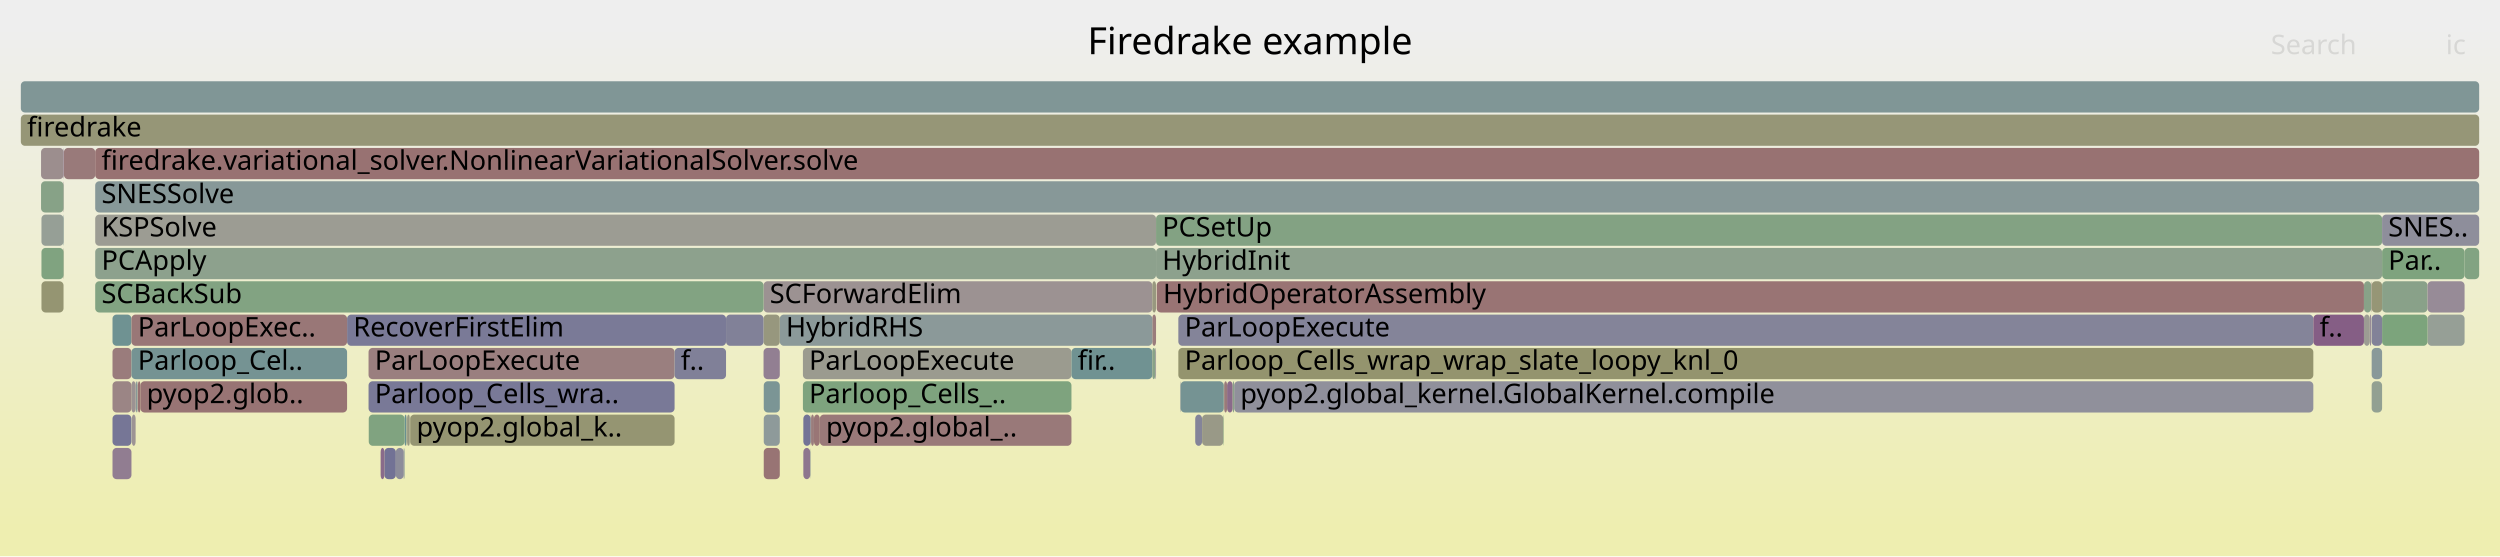
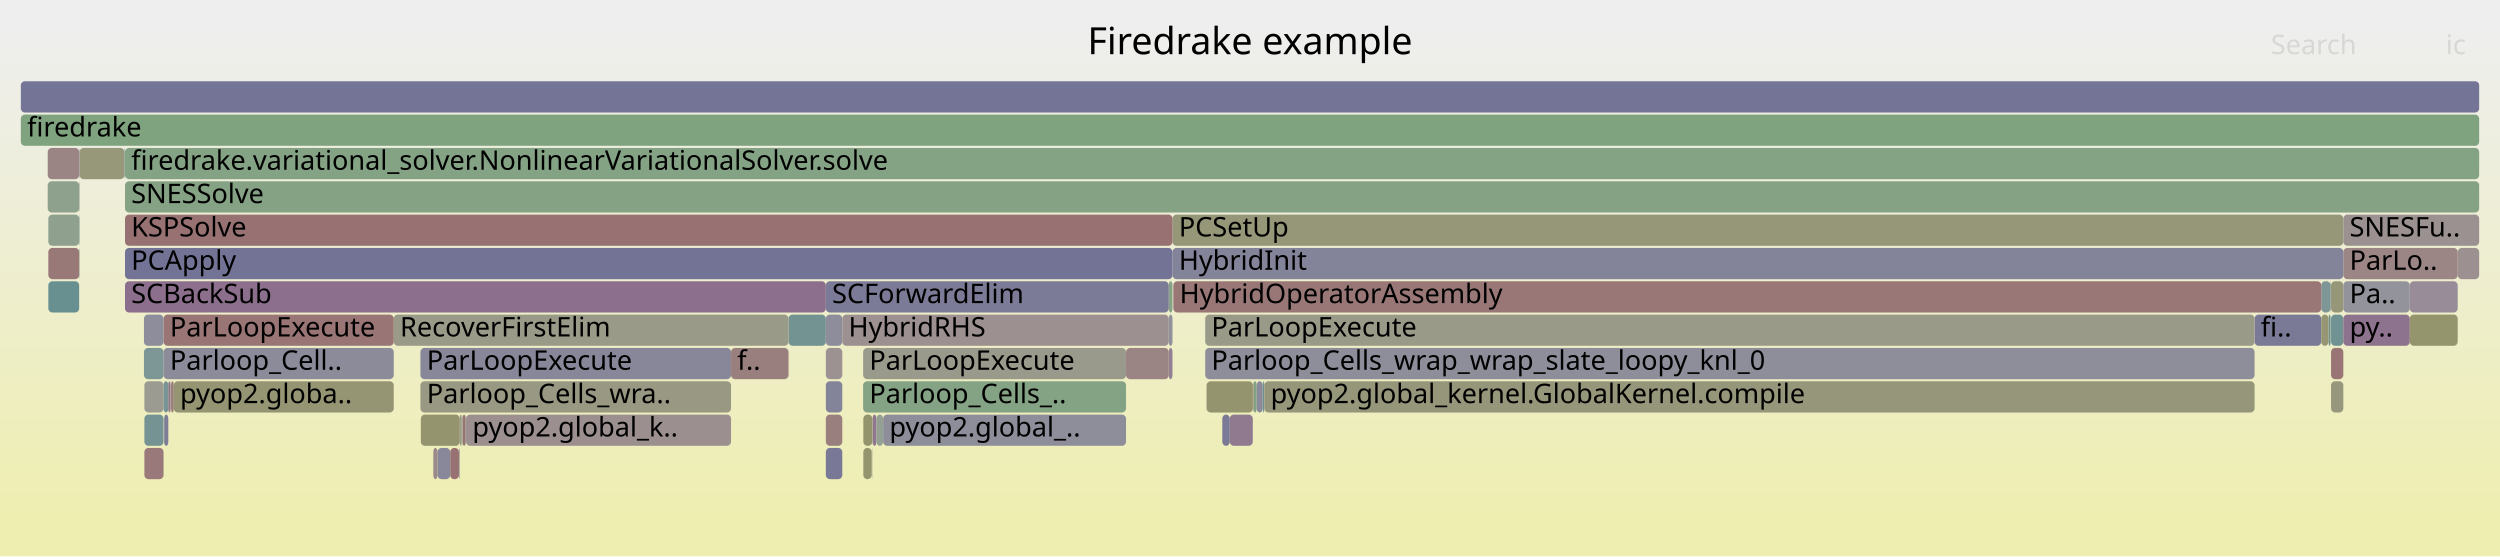
<svg xmlns="http://www.w3.org/2000/svg" version="1.1" width="1200" height="267" viewBox="0 0 1200 267">
  <defs>
    <linearGradient id="background" y1="0" y2="1" x1="0" x2="0">
      <stop stop-color="#eeeeee" offset="5%" />
      <stop stop-color="#eeeeb0" offset="95%" />
    </linearGradient>
  </defs>
  <style type="text/css">
	text { font-family:Verdana; font-size:13px; fill:rgb(0,0,0); }
	#search, #ignorecase { opacity:0.1; cursor:pointer; }
	#search:hover, #search.show, #ignorecase:hover, #ignorecase.show { opacity:1; }
	#subtitle { text-anchor:middle; font-color:rgb(160,160,160); }
	#title { text-anchor:middle; font-size:18px}
	#unzoom { cursor:pointer; }
	#frames &gt; *:hover { stroke:black; stroke-width:0.5; cursor:pointer; }
	.hide { display:none; }
	.parent { opacity:0.5; }
</style>
  <rect x="0.0" y="0" width="1200.0" height="267.0" fill="url(#background)" />
  <text id="title" x="600.00" y="26">Firedrake example</text>
  <text id="details" x="10.00" y="249"> </text>
  <text id="unzoom" x="10.00" y="26" class="hide">Reset Zoom</text>
  <text id="search" x="1090.00" y="26">Search</text>
  <text id="ignorecase" x="1174.00" y="26">ic</text>
  <text id="matched" x="1090.00" y="249"> </text>
  <g id="frames">
    <g>
-       <rect x="30.5" y="87" width="0.2" height="15.0" fill="rgb(155.01,135.078,135.078)" rx="2" ry="2" />
-       <text x="33.55" y="97.5" />
-     </g>
-     <g>
-       <rect x="166.6" y="151" width="181.9" height="15.0" fill="rgb(122.09,122.09,151.05)" rx="2" ry="2" />
-       <text x="169.61" y="161.5">RecoverFirstElim</text>
-     </g>
-     <g>
-       <rect x="389.3" y="199" width="1.4" height="15.0" fill="rgb(153.718,125.171,125.171)" rx="2" ry="2" />
-       <text x="392.26" y="209.5" />
-     </g>
-     <g>
-       <rect x="184.5" y="215" width="5.5" height="15.0" fill="rgb(113.729,113.729,149.431)" rx="2" ry="2" />
-       <text x="187.50" y="225.5" />
-     </g>
-     <g>
-       <rect x="194.2" y="199" width="0.8" height="15.0" fill="rgb(104.334,144.087,144.087)" rx="2" ry="2" />
-       <text x="197.15" y="209.5" />
-     </g>
-     <g>
-       <rect x="390.7" y="199" width="2.8" height="15.0" fill="rgb(152.812,118.226,118.226)" rx="2" ry="2" />
-       <text x="393.74" y="209.5" />
-     </g>
-     <g>
-       <rect x="1134.7" y="151" width="2.8" height="15.0" fill="rgb(155.645,155.645,146.589)" rx="2" ry="2" />
-       <text x="1137.72" y="161.5" />
-     </g>
-     <g>
-       <rect x="176.9" y="183" width="146.9" height="15.0" fill="rgb(120.809,120.809,150.802)" rx="2" ry="2" />
-       <text x="179.90" y="193.5">Parloop_Cells_wra..</text>
-     </g>
-     <g>
-       <rect x="554.9" y="103" width="588.5" height="15.0" fill="rgb(131.347,162.339,131.347)" rx="2" ry="2" />
-       <text x="557.86" y="113.5">PCSetUp</text>
-     </g>
-     <g>
-       <rect x="19.9" y="135" width="10.6" height="15.0" fill="rgb(148.99,148.99,114.338)" rx="2" ry="2" />
-       <text x="22.86" y="145.5" />
-     </g>
-     <g>
-       <rect x="30.5" y="103" width="0.2" height="15.0" fill="rgb(114.87,146.818,146.818)" rx="2" ry="2" />
-       <text x="33.55" y="113.5" />
-     </g>
-     <g>
-       <rect x="54.0" y="151" width="9.1" height="15.0" fill="rgb(111.097,145.84,145.84)" rx="2" ry="2" />
-       <text x="57.01" y="161.5" />
-     </g>
-     <g>
-       <rect x="63.1" y="151" width="103.5" height="15.0" fill="rgb(152.862,118.611,118.611)" rx="2" ry="2" />
-       <text x="66.15" y="161.5">ParLoopExec..</text>
-     </g>
-     <g>
-       <rect x="30.7" y="71" width="15.0" height="15.0" fill="rgb(153.274,121.767,121.767)" rx="2" ry="2" />
-       <text x="33.72" y="81.5" />
-     </g>
-     <g>
-       <rect x="45.7" y="87" width="1144.3" height="15.0" fill="rgb(135.354,152.129,152.129)" rx="2" ry="2" />
-       <text x="48.73" y="97.5">SNESSolve</text>
-     </g>
-     <g>
-       <rect x="176.9" y="167" width="146.9" height="15.0" fill="rgb(153.917,126.694,126.694)" rx="2" ry="2" />
-       <text x="179.90" y="177.5">ParLoopExecute</text>
-     </g>
-     <g>
-       <rect x="63.3" y="199" width="1.8" height="15.0" fill="rgb(156.674,147.837,147.837)" rx="2" ry="2" />
-       <text x="66.35" y="209.5" />
-     </g>
-     <g>
-       <rect x="366.6" y="215" width="7.7" height="15.0" fill="rgb(152.474,115.631,115.631)" rx="2" ry="2" />
-       <text x="369.61" y="225.5" />
-     </g>
-     <g>
-       <rect x="1138.4" y="135" width="5.0" height="15.0" fill="rgb(149.684,149.684,117.702)" rx="2" ry="2" />
-       <text x="1141.41" y="145.5" />
-     </g>
-     <g>
-       <rect x="195.0" y="199" width="0.1" height="15.0" fill="rgb(130.554,162.468,130.554)" rx="2" ry="2" />
-       <text x="197.97" y="209.5" />
-     </g>
-     <g>
-       <rect x="195.1" y="199" width="0.2" height="15.0" fill="rgb(153.453,153.453,135.966)" rx="2" ry="2" />
-       <text x="198.15" y="209.5" />
-     </g>
-     <g>
-       <rect x="366.5" y="167" width="7.8" height="15.0" fill="rgb(146.026,127.317,146.026)" rx="2" ry="2" />
-       <text x="369.47" y="177.5" />
-     </g>
-     <g>
-       <rect x="366.6" y="183" width="7.7" height="15.0" fill="rgb(122.778,148.868,148.868)" rx="2" ry="2" />
-       <text x="369.61" y="193.5" />
-     </g>
-     <g>
-       <rect x="589.0" y="183" width="2.7" height="15.0" fill="rgb(137.813,106.272,137.813)" rx="2" ry="2" />
-       <text x="592.00" y="193.5" />
-     </g>
-     <g>
-       <rect x="177.0" y="199" width="17.2" height="15.0" fill="rgb(127.577,162.953,127.577)" rx="2" ry="2" />
-       <text x="180.03" y="209.5" />
-     </g>
-     <g>
-       <rect x="1143.4" y="119" width="39.6" height="15.0" fill="rgb(126.332,163.155,126.332)" rx="2" ry="2" />
-       <text x="1146.36" y="129.5">Par..</text>
-     </g>
-     <g>
-       <rect x="19.7" y="71" width="10.8" height="15.0" fill="rgb(155.97,142.438,142.438)" rx="2" ry="2" />
-       <text x="22.67" y="81.5" />
-     </g>
-     <g>
-       <rect x="54.0" y="215" width="9.1" height="15.0" fill="rgb(145.267,125.372,145.267)" rx="2" ry="2" />
-       <text x="57.01" y="225.5" />
-     </g>
-     <g>
-       <rect x="587.4" y="183" width="0.1" height="15.0" fill="rgb(153.083,153.083,134.169)" rx="2" ry="2" />
-       <text x="590.38" y="193.5" />
-     </g>
-     <g>
-       <rect x="66.0" y="183" width="0.1" height="15.0" fill="rgb(126.609,149.861,149.861)" rx="2" ry="2" />
-       <text x="69.00" y="193.5" />
-     </g>
-     <g>
-       <rect x="573.7" y="199" width="3.3" height="15.0" fill="rgb(131.966,131.966,152.961)" rx="2" ry="2" />
-       <text x="576.67" y="209.5" />
-     </g>
-     <g>
-       <rect x="1183.0" y="119" width="7.0" height="15.0" fill="rgb(130.108,162.541,130.108)" rx="2" ry="2" />
-       <text x="1185.97" y="129.5" />
-     </g>
-     <g>
-       <rect x="565.6" y="151" width="544.8" height="15.0" fill="rgb(131.572,131.572,152.885)" rx="2" ry="2" />
-       <text x="568.62" y="161.5">ParLoopExecute</text>
-     </g>
-     <g>
-       <rect x="555.2" y="135" width="579.5" height="15.0" fill="rgb(152.584,116.475,116.475)" rx="2" ry="2" />
-       <text x="558.25" y="145.5">HybridOperatorAssembly</text>
-     </g>
-     <g>
-       <rect x="10.0" y="55" width="1180.0" height="15.0" fill="rgb(149.905,149.905,118.772)" rx="2" ry="2" />
+       <rect x="201.8" y="183" width="149.1" height="15.0" fill="rgb(152.477,152.477,131.233)" rx="2" ry="2" />
+       <text x="204.85" y="193.5">Parloop_Cells_wra..</text>
+     </g>
+     <g>
+       <rect x="1179.7" y="119" width="10.3" height="15.0" fill="rgb(156.201,144.207,144.207)" rx="2" ry="2" />
+       <text x="1182.67" y="129.5" />
+     </g>
+     <g>
+       <rect x="22.9" y="87" width="15.1" height="15.0" fill="rgb(141.103,160.751,141.103)" rx="2" ry="2" />
+       <text x="25.89" y="97.5" />
+     </g>
+     <g>
+       <rect x="69.3" y="199" width="9.2" height="15.0" fill="rgb(116.954,147.359,147.359)" rx="2" ry="2" />
+       <text x="72.26" y="209.5" />
+     </g>
+     <g>
+       <rect x="396.4" y="167" width="7.9" height="15.0" fill="rgb(156.442,146.053,146.053)" rx="2" ry="2" />
+       <text x="399.39" y="177.5" />
+     </g>
+     <g>
+       <rect x="60.0" y="71" width="1130.0" height="15.0" fill="rgb(131.844,162.258,131.844)" rx="2" ry="2" />
+       <text x="62.98" y="81.5">firedrake.variational_solver.NonlinearVariationalSolver.solve</text>
+     </g>
+     <g>
+       <rect x="561.0" y="135" width="1.8" height="15.0" fill="rgb(134.641,161.803,134.641)" rx="2" ry="2" />
+       <text x="564.03" y="145.5" />
+     </g>
+     <g>
+       <rect x="59.9" y="71" width="0.1" height="15.0" fill="rgb(153.477,153.477,136.08)" rx="2" ry="2" />
+       <text x="62.86" y="81.5" />
+     </g>
+     <g>
+       <rect x="1118.9" y="151" width="5.9" height="15.0" fill="rgb(111.775,146.016,146.016)" rx="2" ry="2" />
+       <text x="1121.94" y="161.5" />
+     </g>
+     <g>
+       <rect x="216.1" y="215" width="4.2" height="15.0" fill="rgb(152.276,114.114,114.114)" rx="2" ry="2" />
+       <text x="219.07" y="225.5" />
+     </g>
+     <g>
+       <rect x="81.7" y="183" width="0.1" height="15.0" fill="rgb(155.661,140.067,140.067)" rx="2" ry="2" />
+       <text x="84.66" y="193.5" />
+     </g>
+     <g>
+       <rect x="1156.7" y="151" width="23.0" height="15.0" fill="rgb(147.913,147.913,109.115)" rx="2" ry="2" />
+       <text x="1159.70" y="161.5" />
+     </g>
+     <g>
+       <rect x="378.5" y="151" width="17.9" height="15.0" fill="rgb(115.249,146.916,146.916)" rx="2" ry="2" />
+       <text x="381.54" y="161.5" />
+     </g>
+     <g>
+       <rect x="69.3" y="183" width="9.2" height="15.0" fill="rgb(155.279,155.279,144.812)" rx="2" ry="2" />
+       <text x="72.26" y="193.5" />
+     </g>
+     <g>
+       <rect x="562.8" y="103" width="562.0" height="15.0" fill="rgb(150.177,150.177,120.087)" rx="2" ry="2" />
+       <text x="565.84" y="113.5">PCSetUp</text>
+     </g>
+     <g>
+       <rect x="601.7" y="183" width="1.5" height="15.0" fill="rgb(128.996,162.722,128.996)" rx="2" ry="2" />
+       <text x="604.69" y="193.5" />
+     </g>
+     <g>
+       <rect x="69.1" y="167" width="9.4" height="15.0" fill="rgb(125.336,149.532,149.532)" rx="2" ry="2" />
+       <text x="72.09" y="177.5" />
+     </g>
+     <g>
+       <rect x="418.7" y="199" width="0.1" height="15.0" fill="rgb(139.665,153.247,153.247)" rx="2" ry="2" />
+       <text x="421.66" y="209.5" />
+     </g>
+     <g>
+       <rect x="23.2" y="119" width="14.8" height="15.0" fill="rgb(153.104,120.466,120.466)" rx="2" ry="2" />
+       <text x="26.20" y="129.5" />
+     </g>
+     <g>
+       <rect x="23.2" y="135" width="14.8" height="15.0" fill="rgb(104.23,144.06,144.06)" rx="2" ry="2" />
+       <text x="26.20" y="145.5" />
+     </g>
+     <g>
+       <rect x="81.8" y="183" width="0.2" height="15.0" fill="rgb(155.179,136.37,136.37)" rx="2" ry="2" />
+       <text x="84.85" y="193.5" />
+     </g>
+     <g>
+       <rect x="606.2" y="183" width="0.7" height="15.0" fill="rgb(108.226,145.096,145.096)" rx="2" ry="2" />
+       <text x="609.23" y="193.5" />
+     </g>
+     <g>
+       <rect x="38.0" y="71" width="0.2" height="15.0" fill="rgb(135.103,135.103,153.568)" rx="2" ry="2" />
+       <text x="40.96" y="81.5" />
+     </g>
+     <g>
+       <rect x="78.5" y="183" width="2.3" height="15.0" fill="rgb(120.444,148.263,148.263)" rx="2" ry="2" />
+       <text x="81.55" y="193.5" />
+     </g>
+     <g>
+       <rect x="579.1" y="183" width="0.1" height="15.0" fill="rgb(143.449,143.449,155.184)" rx="2" ry="2" />
+       <text x="582.09" y="193.5" />
+     </g>
+     <g>
+       <rect x="1118.9" y="135" width="5.9" height="15.0" fill="rgb(150.168,150.168,120.045)" rx="2" ry="2" />
+       <text x="1121.94" y="145.5" />
+     </g>
+     <g>
+       <rect x="221.8" y="199" width="0.1" height="15.0" fill="rgb(156.379,145.576,145.576)" rx="2" ry="2" />
+       <text x="224.77" y="209.5" />
+     </g>
+     <g>
+       <rect x="208.0" y="215" width="2.0" height="15.0" fill="rgb(155.45,138.452,138.452)" rx="2" ry="2" />
+       <text x="211.02" y="225.5" />
+     </g>
+     <g>
+       <rect x="414.3" y="167" width="126.2" height="15.0" fill="rgb(154.252,154.252,139.835)" rx="2" ry="2" />
+       <text x="417.29" y="177.5">ParLoopExecute</text>
+     </g>
+     <g>
+       <rect x="603.2" y="183" width="2.9" height="15.0" fill="rgb(137.796,137.796,154.089)" rx="2" ry="2" />
+       <text x="606.19" y="193.5" />
+     </g>
+     <g>
+       <rect x="579.2" y="183" width="22.2" height="15.0" fill="rgb(148.335,148.335,111.161)" rx="2" ry="2" />
+       <text x="582.22" y="193.5" />
+     </g>
+     <g>
+       <rect x="1114.2" y="135" width="4.5" height="15.0" fill="rgb(126.106,149.731,149.731)" rx="2" ry="2" />
+       <text x="1117.20" y="145.5" />
+     </g>
+     <g>
+       <rect x="1082.2" y="151" width="32.0" height="15.0" fill="rgb(122.214,122.214,151.074)" rx="2" ry="2" />
+       <text x="1085.16" y="161.5">fi..</text>
+     </g>
+     <g>
+       <rect x="60.0" y="103" width="502.8" height="15.0" fill="rgb(152.225,113.725,113.725)" rx="2" ry="2" />
+       <text x="62.98" y="113.5">KSPSolve</text>
+     </g>
+     <g>
+       <rect x="601.6" y="183" width="0.1" height="15.0" fill="rgb(152.987,119.564,119.564)" rx="2" ry="2" />
+       <text x="604.56" y="193.5" />
+     </g>
+     <g>
+       <rect x="540.5" y="167" width="20.5" height="15.0" fill="rgb(154.593,131.882,131.882)" rx="2" ry="2" />
+       <text x="543.55" y="177.5" />
+     </g>
+     <g>
+       <rect x="1118.9" y="183" width="5.9" height="15.0" fill="rgb(151.472,151.472,126.365)" rx="2" ry="2" />
+       <text x="1121.94" y="193.5" />
+     </g>
+     <g>
+       <rect x="80.8" y="183" width="0.9" height="15.0" fill="rgb(141.391,115.44,141.391)" rx="2" ry="2" />
+       <text x="83.81" y="193.5" />
+     </g>
+     <g>
+       <rect x="202.0" y="199" width="18.7" height="15.0" fill="rgb(148.015,148.015,109.613)" rx="2" ry="2" />
+       <text x="204.98" y="209.5" />
+     </g>
+     <g>
+       <rect x="606.1" y="183" width="0.1" height="15.0" fill="rgb(122.447,148.783,148.783)" rx="2" ry="2" />
+       <text x="609.11" y="193.5" />
+     </g>
+     <g>
+       <rect x="38.2" y="71" width="21.5" height="15.0" fill="rgb(150.511,150.511,121.709)" rx="2" ry="2" />
+       <text x="41.19" y="81.5" />
+     </g>
+     <g>
+       <rect x="561.0" y="151" width="1.8" height="15.0" fill="rgb(145.193,145.193,155.521)" rx="2" ry="2" />
+       <text x="564.03" y="161.5" />
+     </g>
+     <g>
+       <rect x="220.7" y="199" width="0.9" height="15.0" fill="rgb(154.415,154.415,140.626)" rx="2" ry="2" />
+       <text x="223.69" y="209.5" />
+     </g>
+     <g>
+       <rect x="201.8" y="167" width="149.1" height="15.0" fill="rgb(134.569,134.569,153.465)" rx="2" ry="2" />
+       <text x="204.85" y="177.5">ParLoopExecute</text>
+     </g>
+     <g>
+       <rect x="1124.8" y="103" width="65.2" height="15.0" fill="rgb(156.243,144.527,144.527)" rx="2" ry="2" />
+       <text x="1127.79" y="113.5">SNESFu..</text>
+     </g>
+     <g>
+       <rect x="601.4" y="183" width="0.2" height="15.0" fill="rgb(155.31,137.38,137.38)" rx="2" ry="2" />
+       <text x="604.43" y="193.5" />
+     </g>
+     <g>
+       <rect x="189.0" y="151" width="189.5" height="15.0" fill="rgb(153.556,153.556,136.462)" rx="2" ry="2" />
+       <text x="192.01" y="161.5">RecoverFirstElim</text>
+     </g>
+     <g>
+       <rect x="38.0" y="119" width="0.2" height="15.0" fill="rgb(140.655,160.824,140.655)" rx="2" ry="2" />
+       <text x="40.96" y="129.5" />
+     </g>
+     <g>
+       <rect x="220.3" y="215" width="0.2" height="15.0" fill="rgb(156.304,144.997,144.997)" rx="2" ry="2" />
+       <text x="223.32" y="225.5" />
+     </g>
+     <g>
+       <rect x="414.4" y="215" width="4.0" height="15.0" fill="rgb(147.949,147.949,109.29)" rx="2" ry="2" />
+       <text x="417.41" y="225.5" />
+     </g>
+     <g>
+       <rect x="396.4" y="135" width="164.6" height="15.0" fill="rgb(123.139,123.139,151.253)" rx="2" ry="2" />
+       <text x="399.39" y="145.5">SCForwardElim</text>
+     </g>
+     <g>
+       <rect x="221.6" y="199" width="0.2" height="15.0" fill="rgb(155.437,138.351,138.351)" rx="2" ry="2" />
+       <text x="224.58" y="209.5" />
+     </g>
+     <g>
+       <rect x="22.9" y="71" width="15.1" height="15.0" fill="rgb(154.658,132.375,132.375)" rx="2" ry="2" />
+       <text x="25.89" y="81.5" />
+     </g>
+     <g>
+       <rect x="1117.7" y="151" width="1.0" height="15.0" fill="rgb(111.1,145.841,145.841)" rx="2" ry="2" />
+       <text x="1120.65" y="161.5" />
+     </g>
+     <g>
+       <rect x="60.0" y="135" width="336.4" height="15.0" fill="rgb(139.806,111.378,139.806)" rx="2" ry="2" />
+       <text x="62.98" y="145.5">SCBackSub</text>
+     </g>
+     <g>
+       <rect x="1124.8" y="151" width="31.9" height="15.0" fill="rgb(141.08,114.643,141.08)" rx="2" ry="2" />
+       <text x="1127.79" y="161.5">py..</text>
+     </g>
+     <g>
+       <rect x="38.0" y="87" width="0.2" height="15.0" fill="rgb(154.389,154.389,140.503)" rx="2" ry="2" />
+       <text x="40.96" y="97.5" />
+     </g>
+     <g>
+       <rect x="1124.8" y="119" width="54.9" height="15.0" fill="rgb(154.739,132.999,132.999)" rx="2" ry="2" />
+       <text x="1127.79" y="129.5">ParLo..</text>
+     </g>
+     <g>
+       <rect x="69.3" y="215" width="9.2" height="15.0" fill="rgb(153.157,120.869,120.869)" rx="2" ry="2" />
+       <text x="72.26" y="225.5" />
+     </g>
+     <g>
+       <rect x="414.3" y="183" width="126.2" height="15.0" fill="rgb(131.819,162.262,131.819)" rx="2" ry="2" />
+       <text x="417.29" y="193.5">Parloop_Cells_..</text>
+     </g>
+     <g>
+       <rect x="78.8" y="199" width="2.0" height="15.0" fill="rgb(125.185,125.185,151.649)" rx="2" ry="2" />
+       <text x="81.78" y="209.5" />
+     </g>
+     <g>
+       <rect x="414.4" y="199" width="4.3" height="15.0" fill="rgb(147.768,147.768,108.417)" rx="2" ry="2" />
+       <text x="417.41" y="209.5" />
+     </g>
+     <g>
+       <rect x="562.8" y="119" width="562.0" height="15.0" fill="rgb(130.881,130.881,152.751)" rx="2" ry="2" />
+       <text x="565.84" y="129.5">HybridInit</text>
+     </g>
+     <g>
+       <rect x="78.5" y="151" width="110.5" height="15.0" fill="rgb(152.707,117.423,117.423)" rx="2" ry="2" />
+       <text x="81.55" y="161.5">ParLoopExecute</text>
+     </g>
+     <g>
+       <rect x="1156.7" y="135" width="23.0" height="15.0" fill="rgb(151.15,140.447,151.15)" rx="2" ry="2" />
+       <text x="1159.70" y="145.5" />
+     </g>
+     <g>
+       <rect x="82.1" y="183" width="1.3" height="15.0" fill="rgb(153.439,123.03,123.03)" rx="2" ry="2" />
+       <text x="85.13" y="193.5" />
+     </g>
+     <g>
+       <rect x="423.9" y="199" width="116.6" height="15.0" fill="rgb(141.562,141.562,154.819)" rx="2" ry="2" />
+       <text x="426.91" y="209.5">pyop2.global_..</text>
+     </g>
+     <g>
+       <rect x="223.4" y="199" width="0.3" height="15.0" fill="rgb(141.972,141.972,154.898)" rx="2" ry="2" />
+       <text x="226.40" y="209.5" />
+     </g>
+     <g>
+       <rect x="60.0" y="87" width="1130.0" height="15.0" fill="rgb(132.978,162.073,132.978)" rx="2" ry="2" />
+       <text x="62.98" y="97.5">SNESSolve</text>
+     </g>
+     <g>
+       <rect x="418.9" y="199" width="1.8" height="15.0" fill="rgb(143.329,120.405,143.329)" rx="2" ry="2" />
+       <text x="421.94" y="209.5" />
+     </g>
+     <g>
+       <rect x="59.7" y="71" width="0.2" height="15.0" fill="rgb(116.066,147.128,147.128)" rx="2" ry="2" />
+       <text x="62.72" y="81.5" />
+     </g>
+     <g>
+       <rect x="418.5" y="215" width="0.2" height="15.0" fill="rgb(155.513,155.513,145.949)" rx="2" ry="2" />
+       <text x="421.53" y="225.5" />
+     </g>
+     <g>
+       <rect x="78.5" y="167" width="110.5" height="15.0" fill="rgb(139.414,139.414,154.403)" rx="2" ry="2" />
+       <text x="81.55" y="177.5">Parloop_Cell..</text>
+     </g>
+     <g>
+       <rect x="590.3" y="199" width="11.0" height="15.0" fill="rgb(143.862,121.77,143.862)" rx="2" ry="2" />
+       <text x="593.26" y="209.5" />
+     </g>
+     <g>
+       <rect x="396.4" y="183" width="7.9" height="15.0" fill="rgb(130.747,130.747,152.725)" rx="2" ry="2" />
+       <text x="399.39" y="193.5" />
+     </g>
+     <g>
+       <rect x="221.9" y="199" width="0.2" height="15.0" fill="rgb(128.705,162.769,128.705)" rx="2" ry="2" />
+       <text x="224.92" y="209.5" />
+     </g>
+     <g>
+       <rect x="578.5" y="151" width="503.7" height="15.0" fill="rgb(153.648,153.648,136.908)" rx="2" ry="2" />
+       <text x="581.47" y="161.5">ParLoopExecute</text>
+     </g>
+     <g>
+       <rect x="601.3" y="199" width="0.1" height="15.0" fill="rgb(124.187,124.187,151.455)" rx="2" ry="2" />
+       <text x="604.30" y="209.5" />
+     </g>
+     <g>
+       <rect x="38.0" y="103" width="0.2" height="15.0" fill="rgb(124.251,149.25,149.25)" rx="2" ry="2" />
+       <text x="40.96" y="113.5" />
+     </g>
+     <g>
+       <rect x="578.5" y="167" width="503.7" height="15.0" fill="rgb(142.395,142.395,154.98)" rx="2" ry="2" />
+       <text x="581.47" y="177.5">Parloop_Cells_wrap_wrap_slate_loopy_knl_0</text>
+     </g>
+     <g>
+       <rect x="23.2" y="103" width="14.8" height="15.0" fill="rgb(143.443,160.37,143.443)" rx="2" ry="2" />
+       <text x="26.20" y="113.5" />
+     </g>
+     <g>
+       <rect x="220.5" y="215" width="0.2" height="15.0" fill="rgb(137.847,137.847,154.099)" rx="2" ry="2" />
+       <text x="223.51" y="225.5" />
+     </g>
+     <g>
+       <rect x="418.4" y="215" width="0.1" height="15.0" fill="rgb(140.022,160.927,140.022)" rx="2" ry="2" />
+       <text x="421.38" y="225.5" />
+     </g>
+     <g>
+       <rect x="1118.9" y="167" width="5.9" height="15.0" fill="rgb(152.606,116.647,116.647)" rx="2" ry="2" />
+       <text x="1121.94" y="177.5" />
+     </g>
+     <g>
+       <rect x="561.0" y="167" width="1.8" height="15.0" fill="rgb(146.533,128.615,146.533)" rx="2" ry="2" />
+       <text x="564.03" y="177.5" />
+     </g>
+     <g>
+       <rect x="396.4" y="151" width="7.9" height="15.0" fill="rgb(141.241,141.241,154.756)" rx="2" ry="2" />
+       <text x="399.39" y="161.5" />
+     </g>
+     <g>
+       <rect x="210.0" y="215" width="6.1" height="15.0" fill="rgb(136.217,136.217,153.784)" rx="2" ry="2" />
+       <text x="213.04" y="225.5" />
+     </g>
+     <g>
+       <rect x="420.7" y="199" width="3.2" height="15.0" fill="rgb(148.099,159.612,148.099)" rx="2" ry="2" />
+       <text x="423.75" y="209.5" />
+     </g>
+     <g>
+       <rect x="222.1" y="199" width="1.3" height="15.0" fill="rgb(152.351,114.693,114.693)" rx="2" ry="2" />
+       <text x="225.08" y="209.5" />
+     </g>
+     <g>
+       <rect x="69.1" y="151" width="9.4" height="15.0" fill="rgb(141.011,141.011,154.712)" rx="2" ry="2" />
+       <text x="72.09" y="161.5" />
+     </g>
+     <g>
+       <rect x="563.2" y="135" width="551.0" height="15.0" fill="rgb(152.881,118.758,118.758)" rx="2" ry="2" />
+       <text x="566.21" y="145.5">HybridOperatorAssembly</text>
+     </g>
+     <g>
+       <rect x="350.9" y="167" width="27.6" height="15.0" fill="rgb(153.994,127.288,127.288)" rx="2" ry="2" />
+       <text x="353.88" y="177.5">f..</text>
+     </g>
+     <g>
+       <rect x="586.7" y="199" width="3.6" height="15.0" fill="rgb(121.87,121.87,151.007)" rx="2" ry="2" />
+       <text x="589.71" y="209.5" />
+     </g>
+     <g>
+       <rect x="1124.8" y="135" width="31.9" height="15.0" fill="rgb(147.266,147.266,155.922)" rx="2" ry="2" />
+       <text x="1127.79" y="145.5">Pa..</text>
+     </g>
+     <g>
+       <rect x="82.0" y="183" width="0.1" height="15.0" fill="rgb(137.335,161.364,137.335)" rx="2" ry="2" />
+       <text x="84.99" y="193.5" />
+     </g>
+     <g>
+       <rect x="1114.2" y="151" width="3.5" height="15.0" fill="rgb(149.569,149.569,117.144)" rx="2" ry="2" />
+       <text x="1117.20" y="161.5" />
+     </g>
+     <g>
+       <rect x="223.7" y="199" width="127.2" height="15.0" fill="rgb(155.986,142.56,142.56)" rx="2" ry="2" />
+       <text x="226.73" y="209.5">pyop2.global_k..</text>
+     </g>
+     <g>
+       <rect x="10.0" y="55" width="1180.0" height="15.0" fill="rgb(126.447,163.136,126.447)" rx="2" ry="2" />
      <text x="13.00" y="65.5">firedrake</text>
    </g>
    <g>
-       <rect x="45.7" y="119" width="509.2" height="15.0" fill="rgb(140.826,160.796,140.826)" rx="2" ry="2" />
-       <text x="48.73" y="129.5">PCApply</text>
-     </g>
-     <g>
-       <rect x="577.0" y="199" width="10.2" height="15.0" fill="rgb(153.333,153.333,135.384)" rx="2" ry="2" />
-       <text x="579.96" y="209.5" />
-     </g>
-     <g>
-       <rect x="194.0" y="215" width="0.2" height="15.0" fill="rgb(119.92,148.127,148.127)" rx="2" ry="2" />
-       <text x="196.97" y="225.5" />
-     </g>
-     <g>
-       <rect x="1137.5" y="151" width="0.7" height="15.0" fill="rgb(150.916,139.848,150.916)" rx="2" ry="2" />
-       <text x="1140.55" y="161.5" />
-     </g>
-     <g>
-       <rect x="592.4" y="183" width="518.0" height="15.0" fill="rgb(144.428,144.428,155.373)" rx="2" ry="2" />
-       <text x="595.35" y="193.5">pyop2.global_kernel.GlobalKernel.compile</text>
-     </g>
-     <g>
-       <rect x="54.0" y="199" width="9.1" height="15.0" fill="rgb(118.157,118.157,150.288)" rx="2" ry="2" />
-       <text x="57.01" y="209.5" />
-     </g>
-     <g>
-       <rect x="385.4" y="167" width="128.9" height="15.0" fill="rgb(154.851,154.851,142.738)" rx="2" ry="2" />
-       <text x="388.36" y="177.5">ParLoopExecute</text>
-     </g>
-     <g>
-       <rect x="1143.4" y="135" width="21.8" height="15.0" fill="rgb(137.062,161.409,137.062)" rx="2" ry="2" />
-       <text x="1146.36" y="145.5" />
-     </g>
-     <g>
-       <rect x="366.5" y="135" width="186.6" height="15.0" fill="rgb(156.396,145.703,145.703)" rx="2" ry="2" />
-       <text x="369.47" y="145.5">SCForwardElim</text>
-     </g>
-     <g>
-       <rect x="19.7" y="87" width="10.8" height="15.0" fill="rgb(134.955,161.752,134.955)" rx="2" ry="2" />
-       <text x="22.67" y="97.5" />
-     </g>
-     <g>
-       <rect x="587.2" y="199" width="0.2" height="15.0" fill="rgb(127.349,162.99,127.349)" rx="2" ry="2" />
-       <text x="590.23" y="209.5" />
-     </g>
-     <g>
-       <rect x="591.7" y="183" width="0.7" height="15.0" fill="rgb(138.004,161.255,138.004)" rx="2" ry="2" />
-       <text x="594.72" y="193.5" />
-     </g>
-     <g>
-       <rect x="389.1" y="199" width="0.2" height="15.0" fill="rgb(152.363,152.363,130.684)" rx="2" ry="2" />
-       <text x="392.14" y="209.5" />
-     </g>
-     <g>
-       <rect x="566.5" y="183" width="0.2" height="15.0" fill="rgb(133.56,133.56,153.27)" rx="2" ry="2" />
-       <text x="569.54" y="193.5" />
-     </g>
-     <g>
-       <rect x="389.0" y="215" width="0.1" height="15.0" fill="rgb(134.909,152.014,152.014)" rx="2" ry="2" />
-       <text x="392.01" y="225.5" />
-     </g>
-     <g>
-       <rect x="54.0" y="167" width="9.1" height="15.0" fill="rgb(153.596,124.238,124.238)" rx="2" ry="2" />
-       <text x="57.01" y="177.5" />
-     </g>
-     <g>
-       <rect x="587.5" y="183" width="0.1" height="15.0" fill="rgb(154.644,154.644,141.737)" rx="2" ry="2" />
-       <text x="590.50" y="193.5" />
-     </g>
-     <g>
-       <rect x="1138.2" y="135" width="0.2" height="15.0" fill="rgb(153.614,124.372,124.372)" rx="2" ry="2" />
-       <text x="1141.20" y="145.5" />
-     </g>
-     <g>
-       <rect x="195.4" y="199" width="1.2" height="15.0" fill="rgb(152.253,152.253,130.147)" rx="2" ry="2" />
-       <text x="198.43" y="209.5" />
-     </g>
-     <g>
-       <rect x="63.1" y="167" width="103.5" height="15.0" fill="rgb(116.672,147.285,147.285)" rx="2" ry="2" />
-       <text x="66.15" y="177.5">Parloop_Cel..</text>
-     </g>
-     <g>
-       <rect x="366.5" y="151" width="7.8" height="15.0" fill="rgb(151.39,151.39,125.966)" rx="2" ry="2" />
-       <text x="369.47" y="161.5" />
-     </g>
-     <g>
-       <rect x="587.6" y="183" width="1.4" height="15.0" fill="rgb(153.33,122.197,122.197)" rx="2" ry="2" />
-       <text x="590.64" y="193.5" />
-     </g>
-     <g>
-       <rect x="196.6" y="199" width="0.3" height="15.0" fill="rgb(152.508,152.508,131.384)" rx="2" ry="2" />
-       <text x="199.65" y="209.5" />
-     </g>
-     <g>
-       <rect x="1110.4" y="151" width="24.3" height="15.0" fill="rgb(132.915,93.72,132.915)" rx="2" ry="2" />
-       <text x="1113.39" y="161.5">f..</text>
-     </g>
-     <g>
-       <rect x="385.6" y="215" width="3.3" height="15.0" fill="rgb(142.291,117.746,142.291)" rx="2" ry="2" />
-       <text x="388.60" y="225.5" />
-     </g>
-     <g>
-       <rect x="1143.4" y="103" width="46.6" height="15.0" fill="rgb(141.995,141.995,154.902)" rx="2" ry="2" />
-       <text x="1146.36" y="113.5">SNES..</text>
-     </g>
-     <g>
-       <rect x="45.7" y="71" width="1144.3" height="15.0" fill="rgb(152.296,114.269,114.269)" rx="2" ry="2" />
-       <text x="48.73" y="81.5">firedrake.variational_solver.NonlinearVariationalSolver.solve</text>
-     </g>
-     <g>
-       <rect x="65.8" y="183" width="0.2" height="15.0" fill="rgb(135.163,135.163,153.58)" rx="2" ry="2" />
-       <text x="68.84" y="193.5" />
-     </g>
-     <g>
-       <rect x="65.1" y="183" width="0.7" height="15.0" fill="rgb(135.138,152.073,152.073)" rx="2" ry="2" />
-       <text x="68.11" y="193.5" />
-     </g>
-     <g>
-       <rect x="1165.2" y="151" width="17.8" height="15.0" fill="rgb(149.636,159.362,149.636)" rx="2" ry="2" />
-       <text x="1168.20" y="161.5" />
-     </g>
-     <g>
-       <rect x="553.1" y="135" width="1.8" height="15.0" fill="rgb(151.646,151.646,127.21)" rx="2" ry="2" />
-       <text x="556.06" y="145.5" />
-     </g>
-     <g>
-       <rect x="63.1" y="183" width="2.0" height="15.0" fill="rgb(156.405,145.768,145.768)" rx="2" ry="2" />
-       <text x="66.15" y="193.5" />
-     </g>
-     <g>
-       <rect x="30.5" y="119" width="0.2" height="15.0" fill="rgb(151.309,151.309,125.574)" rx="2" ry="2" />
-       <text x="33.55" y="129.5" />
-     </g>
-     <g>
-       <rect x="67.4" y="183" width="99.2" height="15.0" fill="rgb(152.485,115.717,115.717)" rx="2" ry="2" />
-       <text x="70.39" y="193.5">pyop2.glob..</text>
-     </g>
-     <g>
-       <rect x="385.4" y="183" width="128.9" height="15.0" fill="rgb(126.378,163.148,126.378)" rx="2" ry="2" />
-       <text x="388.36" y="193.5">Parloop_Cells_..</text>
-     </g>
-     <g>
-       <rect x="393.5" y="199" width="120.8" height="15.0" fill="rgb(153.186,121.091,121.091)" rx="2" ry="2" />
-       <text x="396.49" y="209.5">pyop2.global_..</text>
-     </g>
-     <g>
-       <rect x="514.3" y="167" width="38.8" height="15.0" fill="rgb(112.462,146.194,146.194)" rx="2" ry="2" />
-       <text x="517.28" y="177.5">fir..</text>
-     </g>
-     <g>
-       <rect x="554.5" y="167" width="0.4" height="15.0" fill="rgb(152.804,144.685,152.804)" rx="2" ry="2" />
-       <text x="557.50" y="177.5" />
-     </g>
-     <g>
-       <rect x="19.9" y="103" width="10.6" height="15.0" fill="rgb(150.1,159.286,150.1)" rx="2" ry="2" />
-       <text x="22.86" y="113.5" />
-     </g>
-     <g>
-       <rect x="553.1" y="151" width="1.8" height="15.0" fill="rgb(153.611,124.352,124.352)" rx="2" ry="2" />
-       <text x="556.06" y="161.5" />
-     </g>
-     <g>
-       <rect x="553.1" y="167" width="1.4" height="15.0" fill="rgb(135.589,161.648,135.589)" rx="2" ry="2" />
-       <text x="556.06" y="177.5" />
-     </g>
-     <g>
-       <rect x="366.6" y="199" width="7.7" height="15.0" fill="rgb(141.89,153.823,153.823)" rx="2" ry="2" />
-       <text x="369.61" y="209.5" />
-     </g>
-     <g>
-       <rect x="388.9" y="215" width="0.1" height="15.0" fill="rgb(121.586,148.559,148.559)" rx="2" ry="2" />
-       <text x="391.89" y="225.5" />
-     </g>
-     <g>
-       <rect x="374.3" y="151" width="178.8" height="15.0" fill="rgb(139.372,153.17,153.17)" rx="2" ry="2" />
-       <text x="377.27" y="161.5">HybridRHS</text>
-     </g>
-     <g>
-       <rect x="1138.4" y="183" width="5.0" height="15.0" fill="rgb(145.865,159.975,145.865)" rx="2" ry="2" />
-       <text x="1141.41" y="193.5" />
-     </g>
-     <g>
-       <rect x="193.8" y="215" width="0.2" height="15.0" fill="rgb(126.434,126.434,151.89)" rx="2" ry="2" />
-       <text x="196.80" y="225.5" />
-     </g>
-     <g>
-       <rect x="196.9" y="199" width="126.9" height="15.0" fill="rgb(148.939,148.939,114.087)" rx="2" ry="2" />
-       <text x="199.94" y="209.5">pyop2.global_k..</text>
-     </g>
-     <g>
-       <rect x="1143.4" y="151" width="21.8" height="15.0" fill="rgb(124.203,163.502,124.203)" rx="2" ry="2" />
-       <text x="1146.36" y="161.5" />
-     </g>
-     <g>
-       <rect x="45.7" y="135" width="320.8" height="15.0" fill="rgb(129.71,162.605,129.71)" rx="2" ry="2" />
-       <text x="48.73" y="145.5">SCBackSub</text>
-     </g>
-     <g>
-       <rect x="195.3" y="199" width="0.1" height="15.0" fill="rgb(136.937,161.429,136.937)" rx="2" ry="2" />
-       <text x="198.29" y="209.5" />
-     </g>
-     <g>
-       <rect x="66.2" y="183" width="1.2" height="15.0" fill="rgb(152.094,112.718,112.718)" rx="2" ry="2" />
-       <text x="69.25" y="193.5" />
-     </g>
-     <g>
-       <rect x="45.7" y="103" width="509.2" height="15.0" fill="rgb(155.65,155.65,146.612)" rx="2" ry="2" />
-       <text x="48.73" y="113.5">KSPSolve</text>
-     </g>
-     <g>
-       <rect x="66.1" y="183" width="0.1" height="15.0" fill="rgb(151.179,151.179,124.947)" rx="2" ry="2" />
-       <text x="69.12" y="193.5" />
-     </g>
-     <g>
-       <rect x="323.8" y="167" width="24.7" height="15.0" fill="rgb(127.523,127.523,152.101)" rx="2" ry="2" />
-       <text x="326.80" y="177.5">f..</text>
-     </g>
-     <g>
-       <rect x="1134.7" y="135" width="3.5" height="15.0" fill="rgb(135.545,161.655,135.545)" rx="2" ry="2" />
-       <text x="1137.72" y="145.5" />
-     </g>
-     <g>
-       <rect x="30.5" y="71" width="0.2" height="15.0" fill="rgb(140.966,114.351,140.966)" rx="2" ry="2" />
-       <text x="33.55" y="81.5" />
-     </g>
-     <g>
-       <rect x="1138.4" y="151" width="5.0" height="15.0" fill="rgb(129.567,129.567,152.497)" rx="2" ry="2" />
-       <text x="1141.41" y="161.5" />
-     </g>
-     <g>
-       <rect x="566.7" y="183" width="20.7" height="15.0" fill="rgb(116.503,147.242,147.242)" rx="2" ry="2" />
-       <text x="569.67" y="193.5" />
-     </g>
-     <g>
-       <rect x="19.9" y="119" width="10.6" height="15.0" fill="rgb(128.182,162.854,128.182)" rx="2" ry="2" />
-       <text x="22.86" y="129.5" />
-     </g>
-     <g>
-       <rect x="10.0" y="39" width="1180.0" height="15.0" fill="rgb(127.965,150.213,150.213)" rx="2" ry="2" />
+       <rect x="396.4" y="199" width="7.9" height="15.0" fill="rgb(153.933,126.818,126.818)" rx="2" ry="2" />
+       <text x="399.39" y="209.5" />
+     </g>
+     <g>
+       <rect x="404.3" y="151" width="156.7" height="15.0" fill="rgb(156.142,143.757,143.757)" rx="2" ry="2" />
+       <text x="407.28" y="161.5">HybridRHS</text>
+     </g>
+     <g>
+       <rect x="606.9" y="183" width="475.3" height="15.0" fill="rgb(150.499,150.499,121.648)" rx="2" ry="2" />
+       <text x="609.88" y="193.5">pyop2.global_kernel.GlobalKernel.compile</text>
+     </g>
+     <g>
+       <rect x="418.8" y="199" width="0.1" height="15.0" fill="rgb(156.078,143.263,143.263)" rx="2" ry="2" />
+       <text x="421.80" y="209.5" />
+     </g>
+     <g>
+       <rect x="60.0" y="119" width="502.8" height="15.0" fill="rgb(114.877,114.877,149.654)" rx="2" ry="2" />
+       <text x="62.98" y="129.5">PCApply</text>
+     </g>
+     <g>
+       <rect x="10.0" y="39" width="1180.0" height="15.0" fill="rgb(116.198,116.198,149.909)" rx="2" ry="2" />
      <text x="13.00" y="49.5" />
    </g>
    <g>
-       <rect x="554.9" y="119" width="588.5" height="15.0" fill="rgb(141.364,160.708,141.364)" rx="2" ry="2" />
-       <text x="557.86" y="129.5">HybridInit</text>
-     </g>
-     <g>
-       <rect x="385.6" y="199" width="3.5" height="15.0" fill="rgb(115.473,115.473,149.769)" rx="2" ry="2" />
-       <text x="388.60" y="209.5" />
-     </g>
-     <g>
-       <rect x="348.5" y="151" width="18.0" height="15.0" fill="rgb(129.394,129.394,152.463)" rx="2" ry="2" />
-       <text x="351.53" y="161.5" />
-     </g>
-     <g>
-       <rect x="54.0" y="183" width="9.1" height="15.0" fill="rgb(154.716,132.823,132.823)" rx="2" ry="2" />
-       <text x="57.01" y="193.5" />
-     </g>
-     <g>
-       <rect x="1138.4" y="167" width="5.0" height="15.0" fill="rgb(137.199,152.607,152.607)" rx="2" ry="2" />
-       <text x="1141.41" y="177.5" />
-     </g>
-     <g>
-       <rect x="182.7" y="215" width="1.8" height="15.0" fill="rgb(137.961,106.649,137.961)" rx="2" ry="2" />
-       <text x="185.66" y="225.5" />
-     </g>
-     <g>
-       <rect x="565.6" y="167" width="544.8" height="15.0" fill="rgb(148.053,148.053,109.794)" rx="2" ry="2" />
-       <text x="568.62" y="177.5">Parloop_Cells_wrap_wrap_slate_loopy_knl_0</text>
-     </g>
-     <g>
-       <rect x="1165.2" y="135" width="17.8" height="15.0" fill="rgb(150.646,139.157,150.646)" rx="2" ry="2" />
-       <text x="1168.20" y="145.5" />
-     </g>
-     <g>
-       <rect x="190.0" y="215" width="3.8" height="15.0" fill="rgb(139.745,139.745,154.467)" rx="2" ry="2" />
-       <text x="192.95" y="225.5" />
+       <rect x="396.4" y="215" width="7.9" height="15.0" fill="rgb(120.85,120.85,150.81)" rx="2" ry="2" />
+       <text x="399.39" y="225.5" />
+     </g>
+     <g>
+       <rect x="83.4" y="183" width="105.6" height="15.0" fill="rgb(149.155,149.155,115.135)" rx="2" ry="2" />
+       <text x="86.41" y="193.5">pyop2.globa..</text>
+     </g>
+     <g>
+       <rect x="1118.7" y="135" width="0.2" height="15.0" fill="rgb(117.319,147.453,147.453)" rx="2" ry="2" />
+       <text x="1121.69" y="145.5" />
    </g>
  </g>
</svg>
